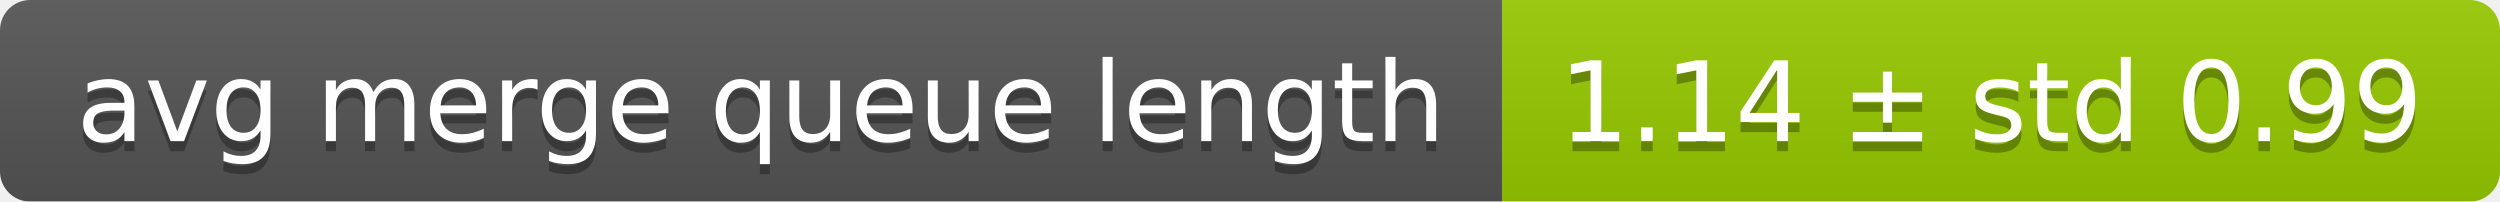
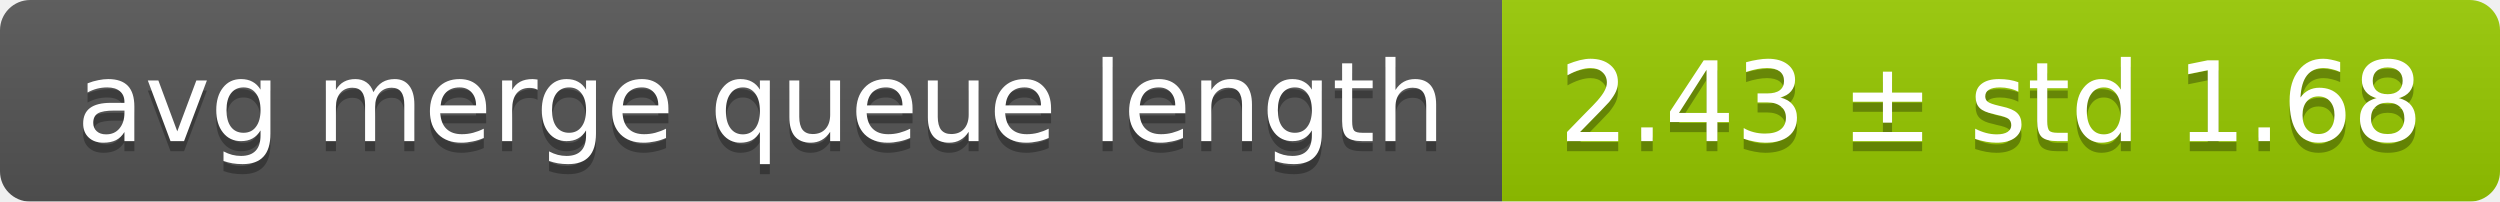
<svg xmlns="http://www.w3.org/2000/svg" width="248" height="20">
  <linearGradient id="smooth" x2="0" y2="100%">
    <stop offset="0" stop-color="#bbb" stop-opacity=".1" />
    <stop offset="1" stop-opacity=".1" />
  </linearGradient>
  <mask id="round">
    <rect width="248" height="20" rx="3" fill="#fff" />
  </mask>
  <g mask="url(#round)">
    <rect width="149" height="20" fill="#555" />
    <rect x="149" width="99" height="20" fill="#97ca00" />
    <rect width="248" height="20" fill="url(#smooth)" />
  </g>
  <g fill="#fff" text-anchor="middle" font-family="DejaVu Sans,Verdana,Geneva,sans-serif" font-size="11">
    <text x="75.5" y="15" fill="#010101" fill-opacity=".3">avg merge queue length</text>
    <text x="75.5" y="14">avg merge queue length</text>
-     <text x="197.5" y="15" fill="#010101" fill-opacity=".3">1.14 ± std 0.99</text>
-     <text x="197.5" y="14">1.14 ± std 0.99</text>
+     <text x="197.5" y="15" fill="#010101" fill-opacity=".3">2.43 ± std 1.68</text>
+     <text x="197.5" y="14">2.43 ± std 1.68</text>
  </g>
</svg>
